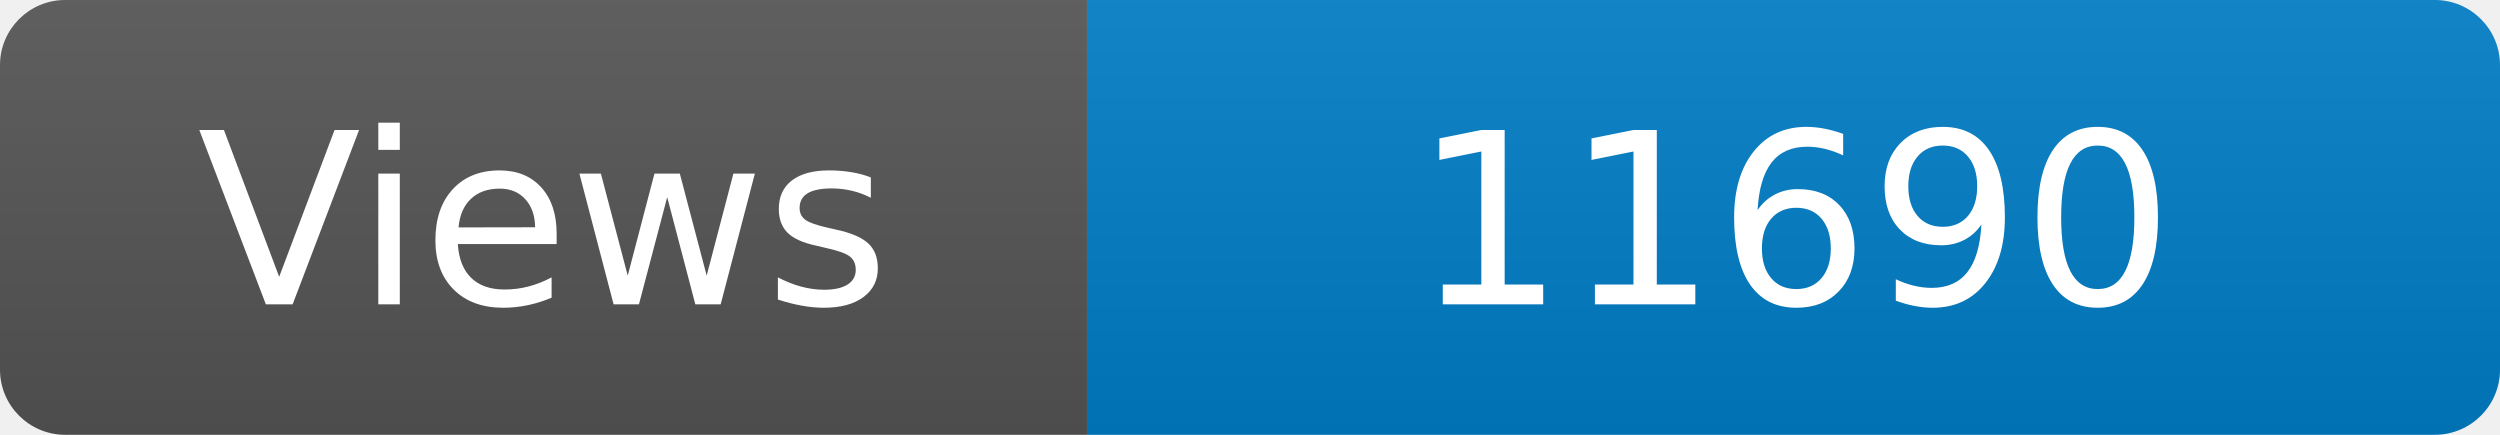
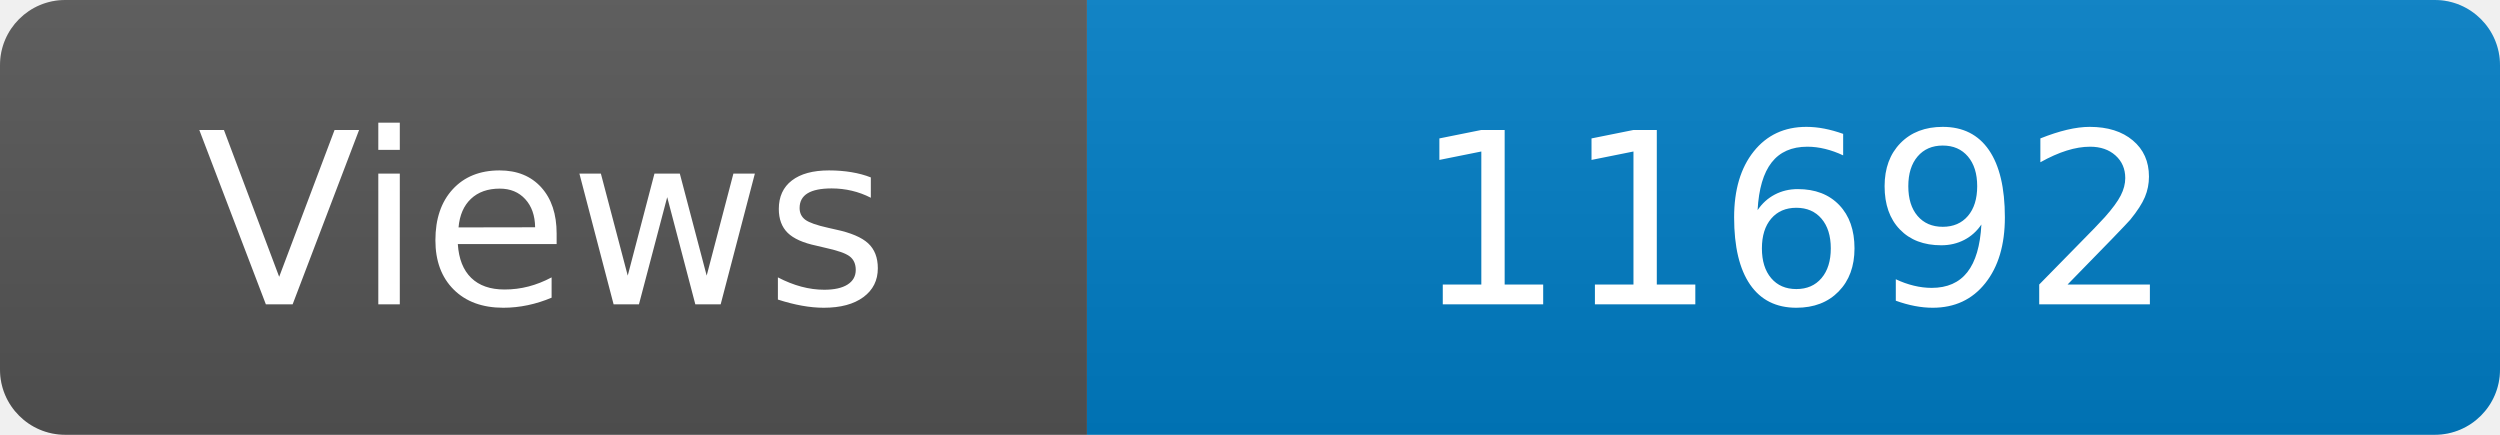
<svg xmlns="http://www.w3.org/2000/svg" width="115" height="20" role="img" aria-label="Maintained?: yes">
  <linearGradient id="s" x2="0" y2="100%">
    <stop offset="0" stop-color="#bbb" stop-opacity=".1" />
    <stop offset="1" stop-opacity=".1" />
  </linearGradient>
  <clipPath id="r">
    <rect width="115" height="20" rx="3" fill="#fff" />
  </clipPath>
  <g clip-path="url(#r)">
    <rect width="50" height="20" fill="#555" />
    <rect x="50" width="160" height="20" fill="#007ec6" />
    <rect width="115" height="20" fill="url(#s)" />
  </g>
  <g fill="#fff" text-anchor="middle" font-family="Verdana,Geneva,DejaVu Sans,sans-serif" font-size="110">
    <text x="250" y="140" transform="scale(.1)" fill="#fff">Views</text>
-     <text x="825" y="140" transform="scale(.1)" fill="#fff">11690</text>
+     <text x="825" y="140" transform="scale(.1)" fill="#fff">11692</text>
  </g>
</svg>
